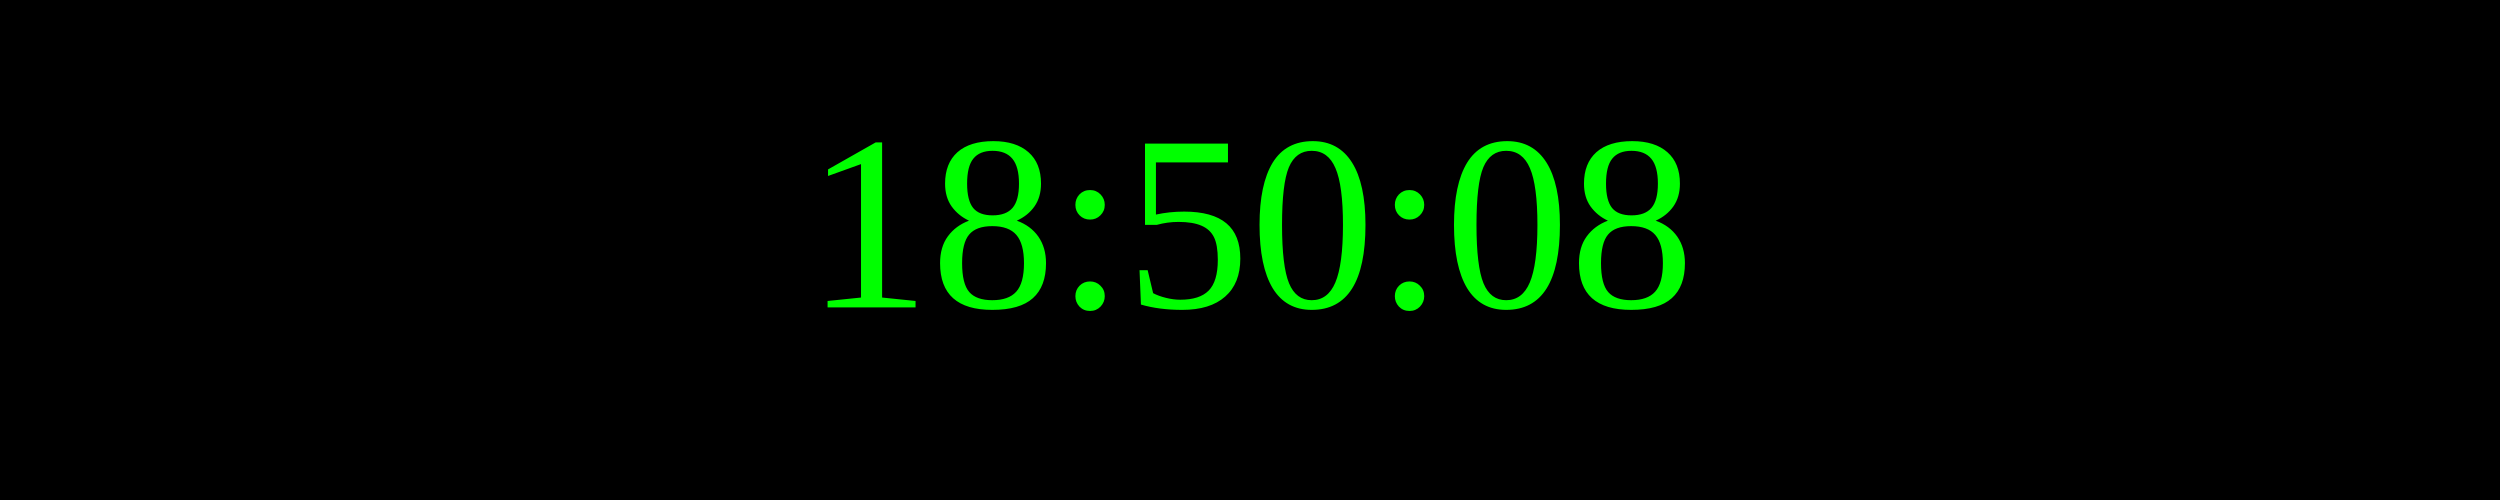
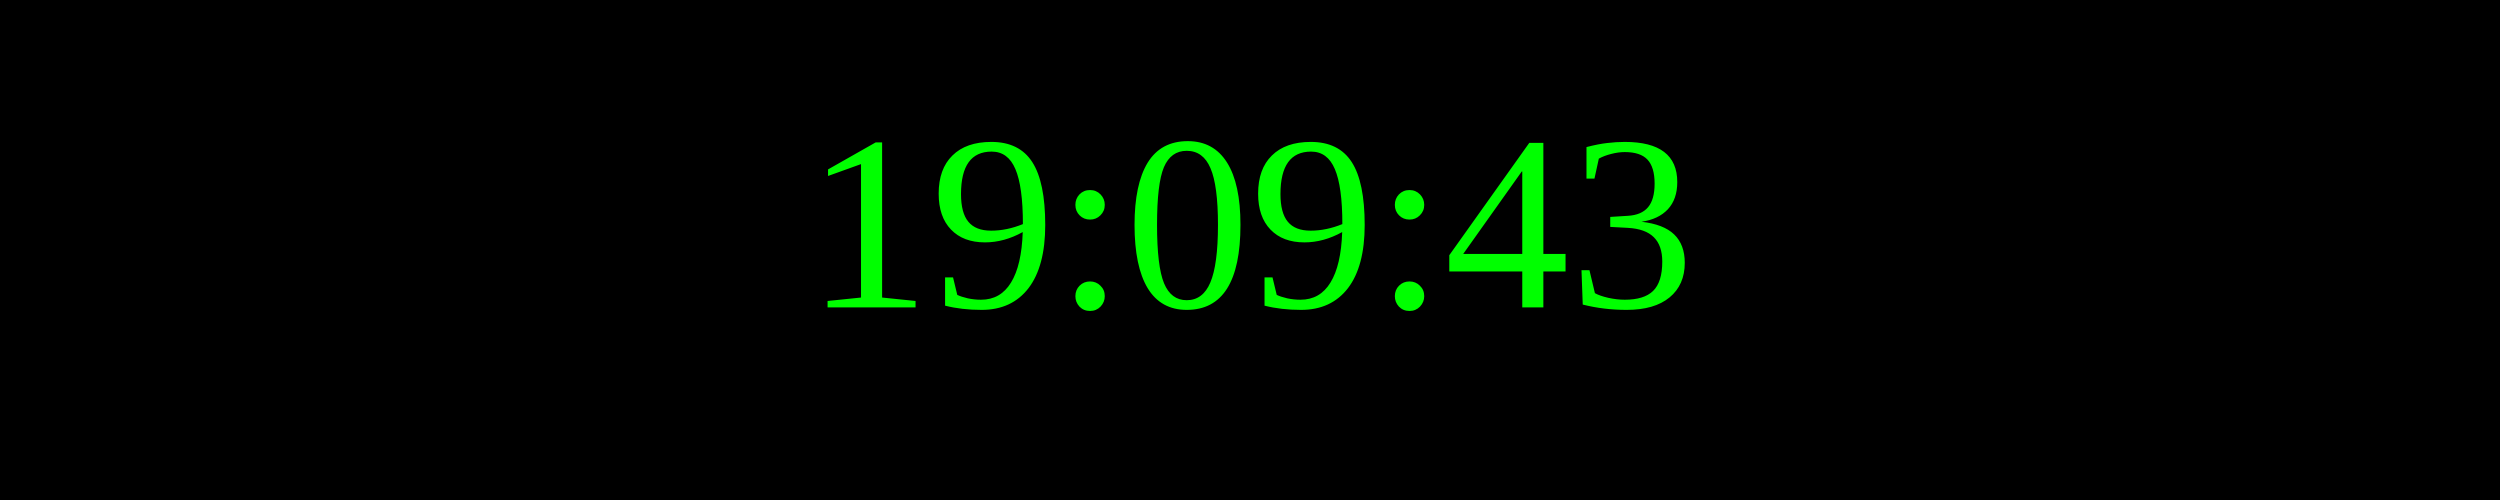
<svg xmlns="http://www.w3.org/2000/svg" width="250" height="50">
  <rect width="100%" height="100%" fill="black" />
  <text x="50%" y="50%" font-size="25" fill="lime" text-anchor="middle" dominant-baseline="middle">
- 18:50:08
+ 19:09:43
</text>
</svg>
